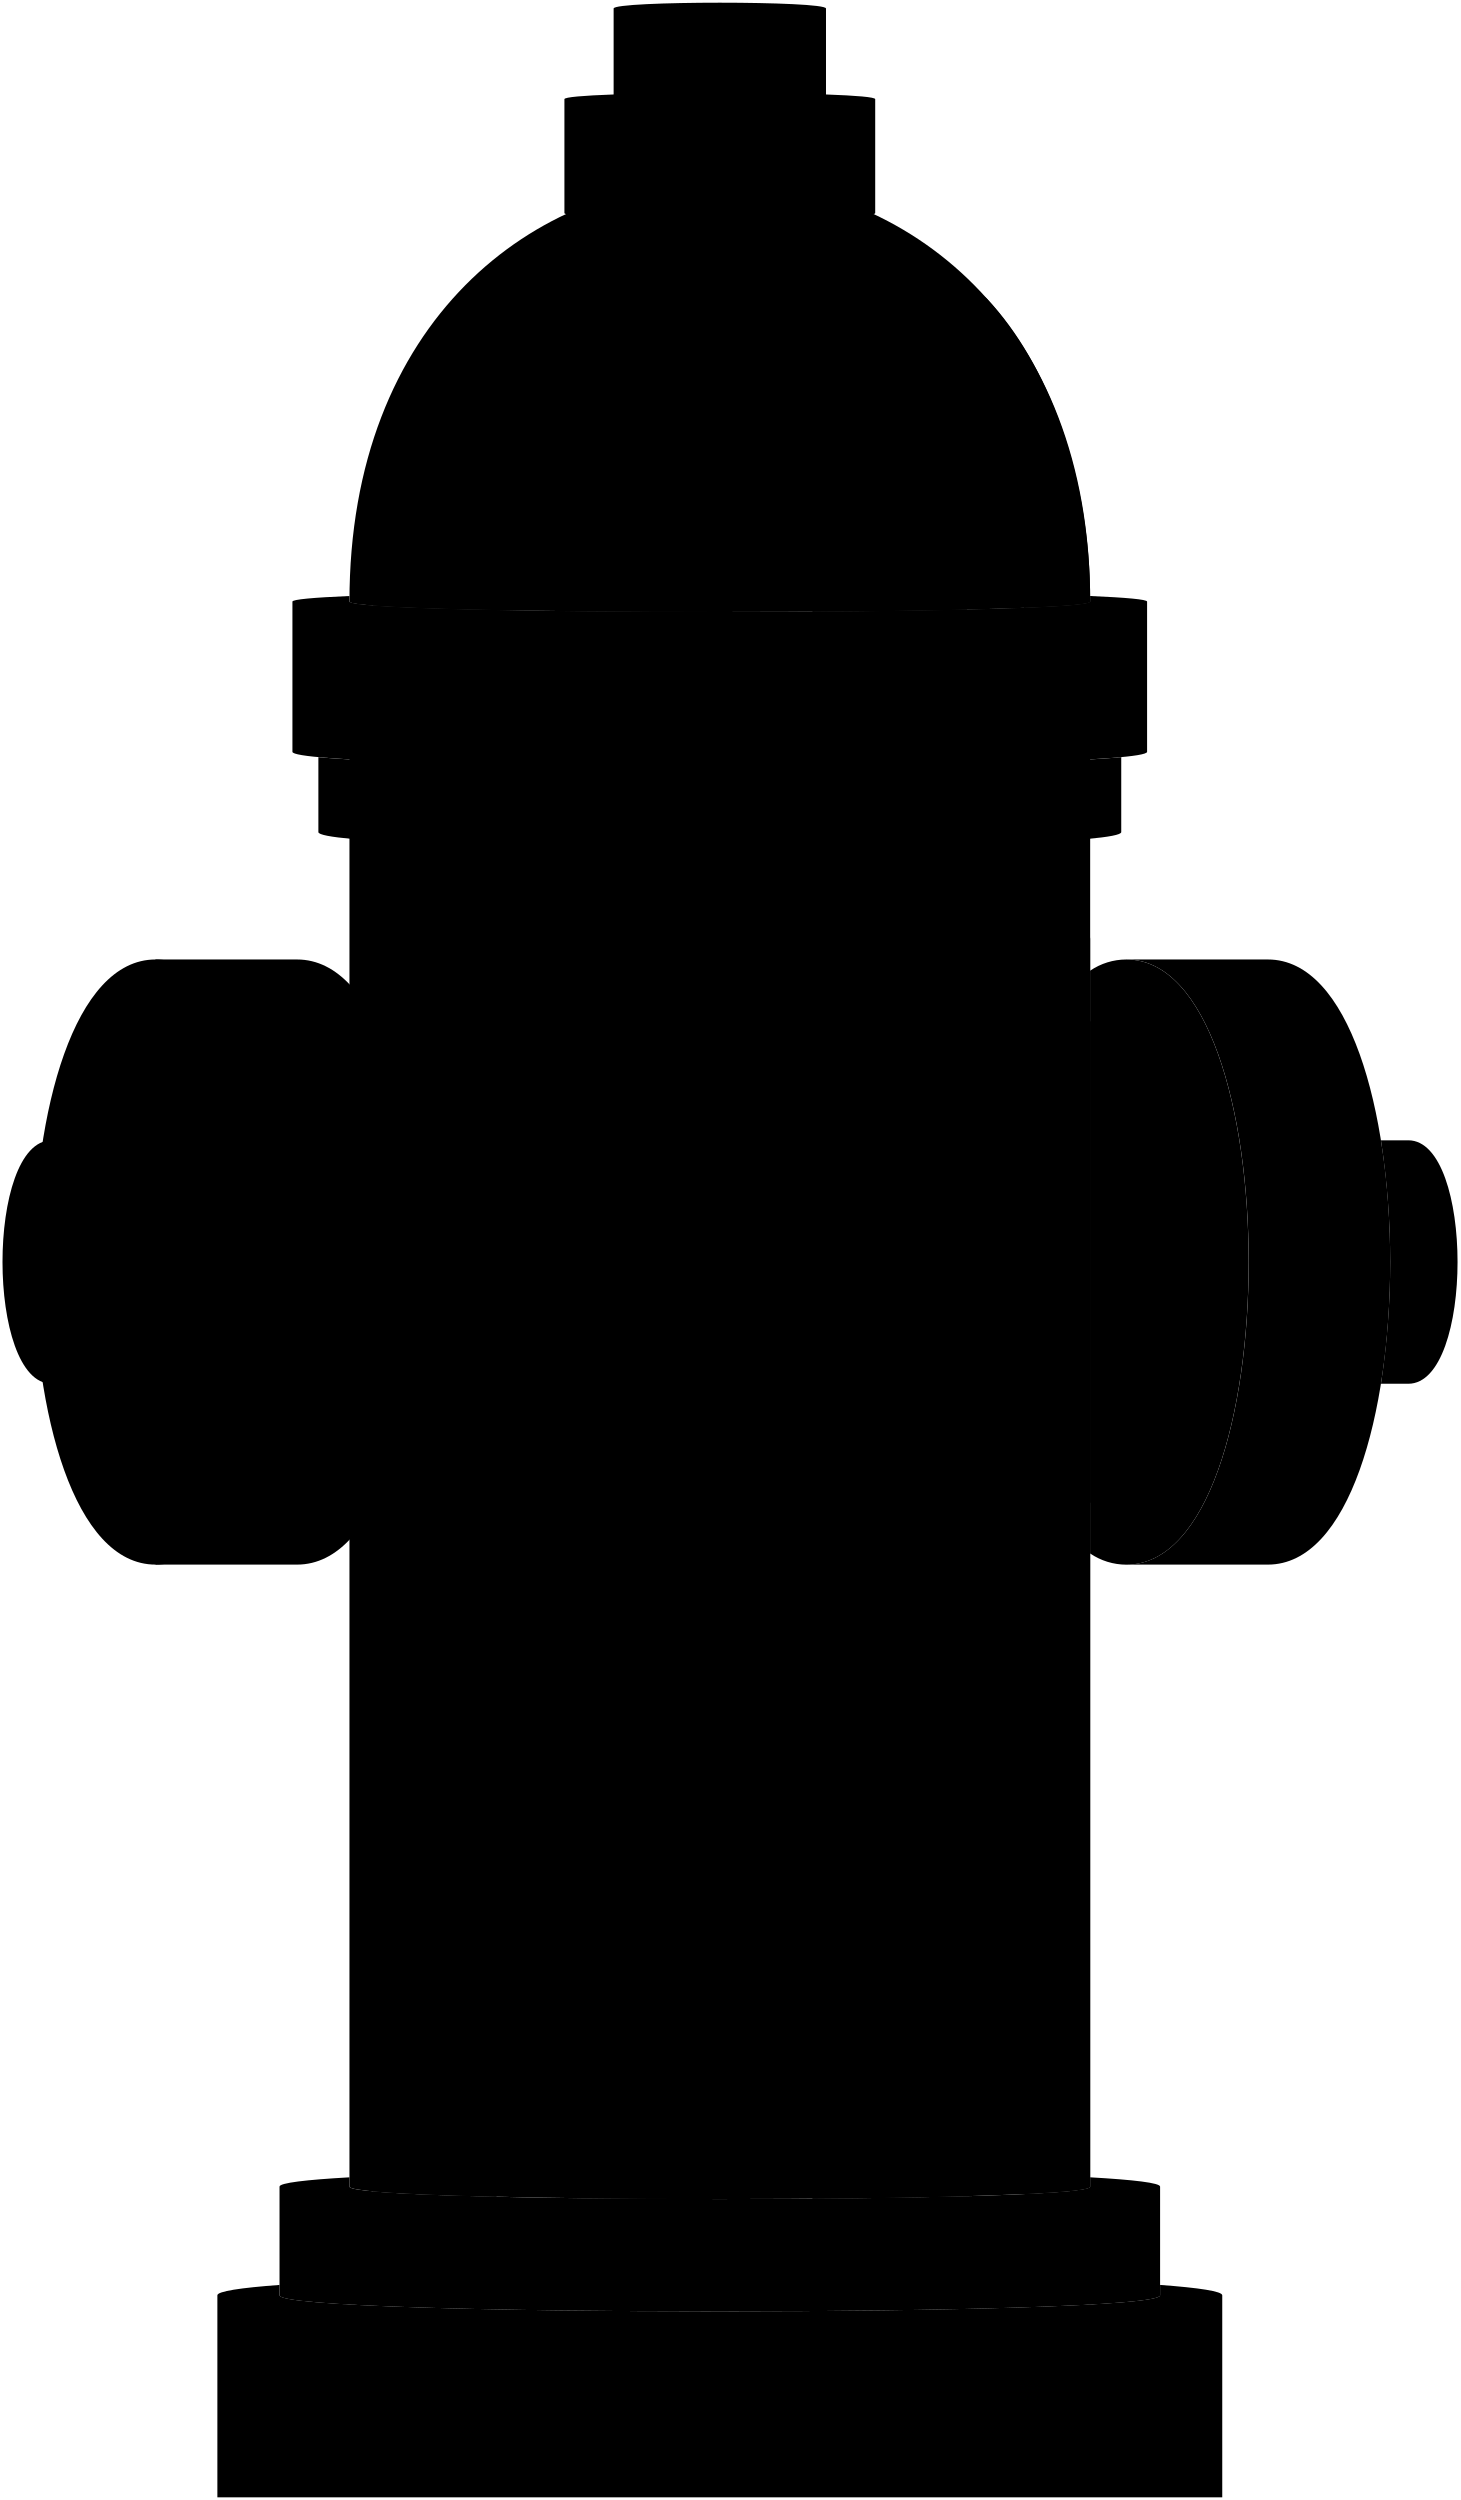
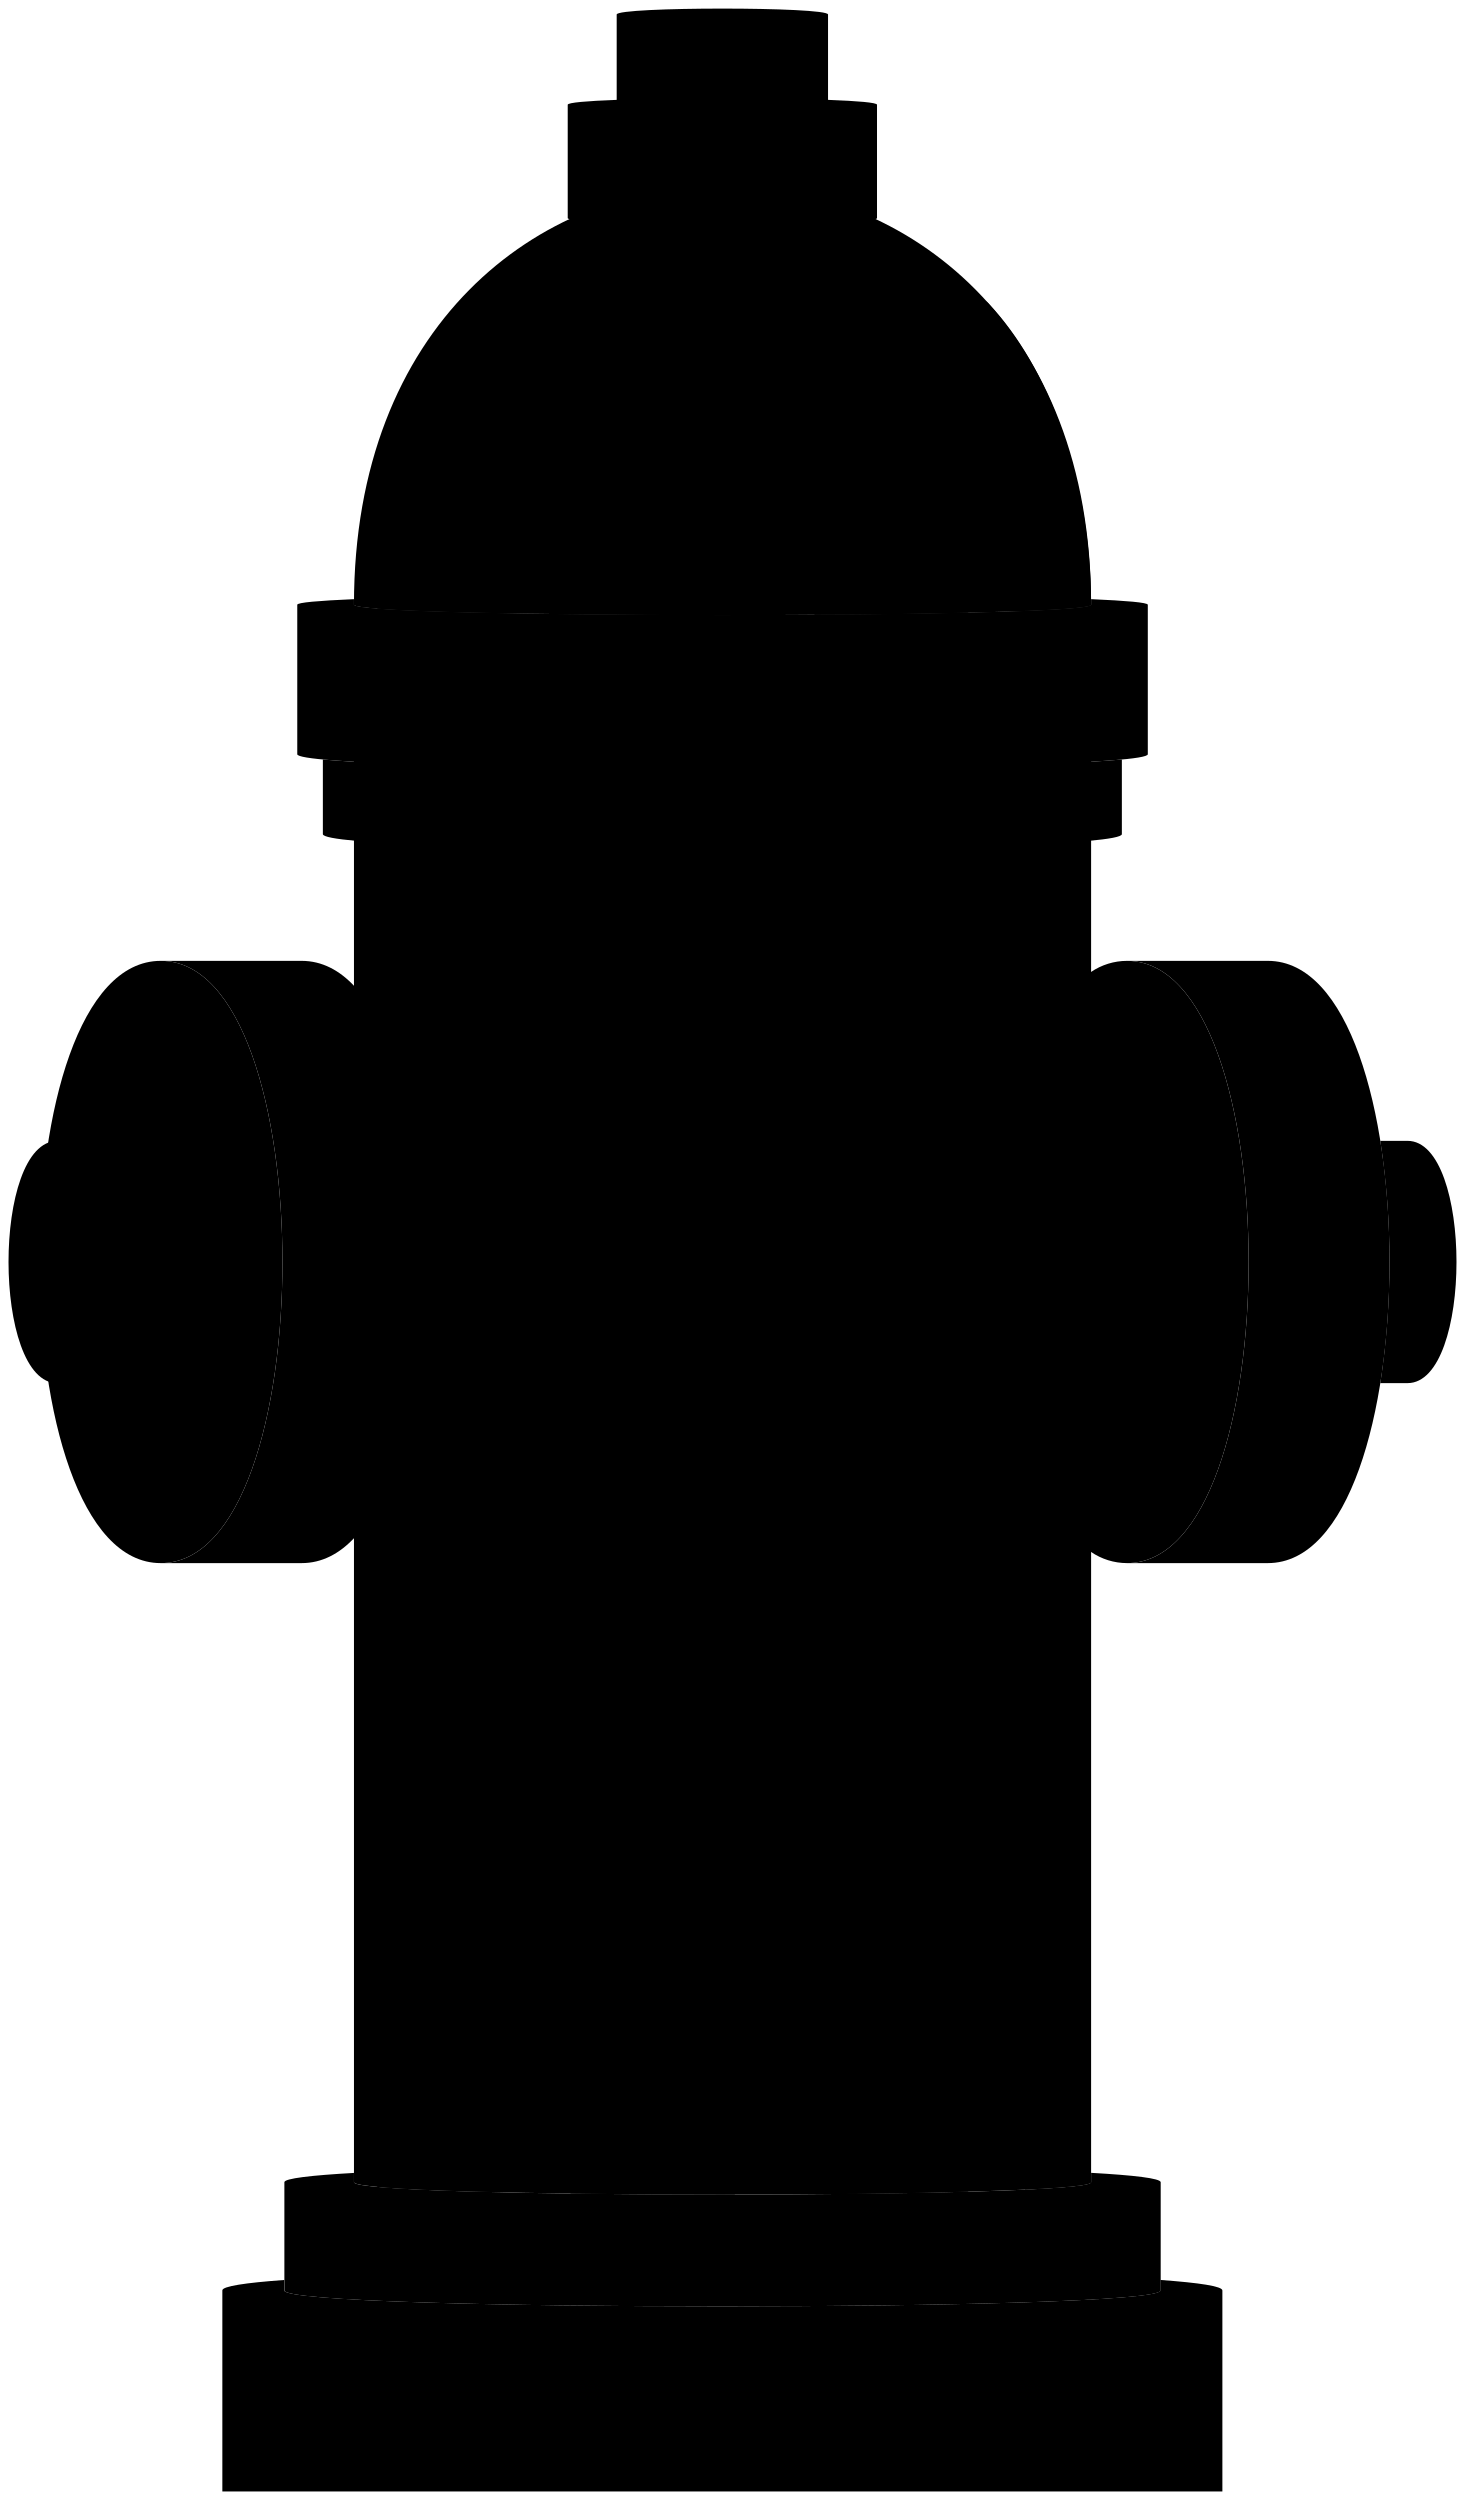
- <svg viewBox="0 0 563.78 965.29">
-   <g class="hydrant">
-     <path d="M420.93,232.29v612c0,6.4-286,6.4-286,0v-612C134.93,237.64,420.93,237.64,420.93,232.29Z" />
-     <path d="M420.93,232.29c0-217.1-286-217.1-286,0C134.93,237.64,420.93,237.64,420.93,232.29Z" />
+ <svg xmlns="http://www.w3.org/2000/svg" class="presence" viewBox="0 0 170.53 290.99">
+   <g class="flatAmberDark">
+     <path d="M131.17,111.84a7.48,7.48,0,0,0-4.19,1.3v67.49a7.42,7.42,0,0,0,4.19,1.31C150.06,181.94,150.06,111.84,131.17,111.84Z" />
+     <path d="M18.71,181.94c18.89,0,18.89-70.1,0-70.1S-.1,181.94,18.71,181.94Z" />
+     <path d="M6.68,161c7.6,0,7.6-28.2,0-28.2S-.89,161,6.68,161Z" />
+     <path d="M127,70.39V254c0,1.92-85.8,1.92-85.8,0V70.39C41.18,72,127,72,127,70.39Z" />
+     <path d="M127,70.39c0-65.13-85.8-65.13-85.8,0C41.18,72,127,72,127,70.39Z" />
  </g>
-   <g class="ridge">
-     <path d="M144,384.21V846.12c9.78.9,26.78,1.6,47.72,2.09V387.06C191.76,352.62,144,349.11,144,384.21Z" />
-     <path d="M174.61,124.76c-19.76,27.49-30.1,64.33-30.55,109.07,9.79.75,26.79,1.33,47.71,1.74.38-45,8.26-80.37,24.87-108.56C226.77,109.39,187.23,106.72,174.61,124.76Z" />
-     <path d="M219,387.74v461c20,.27,42,.4,63.75.38V388.26C282.77,352.62,219,351.74,219,387.74Z" />
-     <path d="M235.66,127.44c-12.32,29.27-17,64.43-16.67,108.55,20.06.23,42,.33,63.78.31,0-46.5-.19-77.21-1.38-108.5C280.49,109,243.52,108.13,235.66,127.44Z" />
-     <path d="M313.68,388.08V849c21.79-.17,42.39-.49,59.61-1V386.75C373.29,351.74,313.68,352.18,313.68,388.08Z" />
-     <path d="M348.83,126.72c-9.89-18.22-52.45-18.75-47,1,8.25,30.35,11.68,64.36,11.86,108.5,21.8-.14,42.42-.41,59.65-.82C373.51,191.52,366.6,155.43,348.83,126.72Z" />
-     <path d="M395.38,385.67V847.18c15.84-.75,25.55-1.71,25.55-2.89V362.44C420.93,356.13,395.38,351.3,395.38,385.67Z" />
-     <path d="M420.93,232.29c.18-48.33-16.44-92.12-39.77-116.87-4.53-4.86-29.08-7.63-14.9,10.52,20.52,28.62,28.72,65.34,29.1,108.77C411.21,234.08,420.92,233.28,420.93,232.29Z" />
+   <g class="flatAmberDarker">
+     <path d="M43.91,116V254.54c2.94.27,8,.48,14.32.62V116.82C58.23,106.49,43.91,105.43,43.91,116Z" />
+     <path d="M53.08,38.13c-5.93,8.24-9,19.3-9.16,32.72,2.93.22,8,.4,14.31.52.11-13.5,2.48-24.11,7.46-32.57C68.73,33.52,56.87,32.72,53.08,38.13Z" />
+     <path d="M66.41,117V255.31c6,.08,12.59.12,19.12.12V117.18C85.53,106.49,66.41,106.22,66.41,117Z" />
+     <path d="M71.4,38.93c-3.7,8.78-5.11,19.33-5,32.57,6,.06,12.59.1,19.13.09,0-14-.06-23.16-.41-32.55C84.85,33.41,73.76,33.14,71.4,38.93Z" />
+     <path d="M94.8,117.12V255.39c6.54,0,12.72-.15,17.89-.3V116.73C112.69,106.22,94.8,106.35,94.8,117.12Z" />
+     <path d="M105.35,38.71c-3-5.46-15.73-5.62-14.11.3,2.48,9.1,3.51,19.31,3.56,32.55,6.54,0,12.73-.13,17.9-.25C112.75,58.16,110.68,47.33,105.35,38.71Z" />
+     <path d="M119.31,116.4V254.85c4.75-.22,7.67-.51,7.67-.86V109.43C127,107.54,119.31,106.09,119.31,116.4Z" />
+     <path d="M127,70.39c0-14.5-4.93-27.64-11.93-35.06-1.36-1.46-8.73-2.29-4.47,3.15,6.15,8.59,8.61,19.6,8.73,32.63C124.06,70.92,127,70.68,127,70.39Z" />
  </g>
-   <g class="valveOuter">
-     <path d="M489.56,370.47H434.9c63,0,63,233.65,0,233.65h54.66C552.52,604.12,552.52,370.47,489.56,370.47Z" />
-     <path d="M114.7,604.12c63,0,63-233.65,0-233.65H60.05V604.12Z" />
-     <path d="M217.93,38.29c0-3.2,120-3.2,120,0v44c0,3.06-120,3.06-120,0Z" />
-     <path d="M420.91,230.13c0,.72,0,1.44,0,2.16,0,5.35-286,5.35-286,0,0-.72,0-1.44,0-2.16-13.82.59-22,1.31-22,2.16v58c0,7.34,330,7.34,330,0v-58C442.93,231.44,434.72,230.72,420.91,230.13Z" />
-     <path d="M447.93,882.25v4c0,8.27-340,8.27-340,0v-4c-15.1,1.11-24,2.46-24,4v78h388v-78C471.93,884.71,463,883.36,447.93,882.25Z" />
+   <g class="flatAmberMediumDark">
+     <path d="M50,119H44.11c6.89,13.44,6.89,42.33,0,55.78H50C65,174.78,65,119,50,119Z" />
+     <path d="M147.57,111.84h-16.4c18.89,0,18.89,70.1,0,70.1h16.4C166.46,181.94,166.46,111.84,147.57,111.84Z" />
+     <path d="M129.16,174.78c15,0,15-55.78,0-55.78H127v55.78Z" />
+     <path d="M163.83,132.79h-3.17a93.22,93.22,0,0,1,0,28.2h3.17C171.43,161,171.43,132.79,163.83,132.79Z" />
+     <path d="M35.11,111.84H18.71c18.89,0,18.89,70.1,0,70.1h16.4C54,181.94,54,111.84,35.11,111.84Z" />
+     <path d="M16.88,132.79H6.68c7.6,0,7.6,28.2,0,28.2h10.2C24.48,161,24.48,132.79,16.88,132.79Z" />
+     <path d="M66.08,12.19c0-1,36-1,36,0v13.2c0,.92-36,.92-36,0Z" />
+     <path d="M71.78,1.69c0-.92,24.6-.92,24.6,0v10.5c0,.83-24.6.83-24.6,0Z" />
+     <path d="M127,69.74c0,.22,0,.43,0,.65,0,1.6-85.8,1.6-85.8,0v-.65c-4.14.18-6.6.39-6.6.65v17.4c0,2.2,99,2.2,99,0V70.39C133.58,70.13,131.12,69.92,127,69.74Z" />
+     <path d="M37.58,88.4v8.69c0,2.43,93,2.43,93,0V88.4C116,89.78,52.2,89.78,37.58,88.4Z" />
+     <path d="M135.08,265.38v1.21c0,2.48-102,2.48-102,0v-1.21c-4.53.33-7.2.73-7.2,1.21V290h116.4v-23.4C142.28,266.11,139.61,265.71,135.08,265.38Z" />
+     <path d="M127,252.91V254c0,1.92-85.8,1.92-85.8,0v-1.08c-5,.28-8.1.64-8.1,1.08v12.6c0,2.48,102,2.48,102,0V254C135.08,253.55,132,253.19,127,252.91Z" />
  </g>
-   <g class="valveOuterLight">
-     <path d="M434.9,370.47a24.92,24.92,0,0,0-14,4.34v225a25,25,0,0,0,14,4.34C497.87,604.12,497.87,370.47,434.9,370.47Z" />
-     <path d="M60.05,604.12c63,0,63-233.65,0-233.65C-2.68,370.47-2.68,604.12,60.05,604.12Z" />
-   </g>
-   <g class="valveInner">
-     <path d="M164.34,394.32H144.69c23,44.82,23,141.12,0,185.94h19.65C214.46,580.26,214.46,394.32,164.34,394.32Z" />
-     <path d="M428.2,580.26c50.11,0,50.11-185.94,0-185.94h-7.27V580.26Z" />
-     <path d="M543.78,440.29H533.2a310.52,310.52,0,0,1,0,94h10.58C569.12,534.29,569.12,440.29,543.78,440.29Z" />
-     <path d="M53.93,534.29c25.33,0,25.33-94,0-94h-34v94Z" />
-     <path d="M236.93,3.29c0-3,82-3,82,0v35c0,2.77-82,2.77-82,0Z" />
-     <path d="M122.93,292.35v28.94c0,8.13,310,8.13,310,0V292.35C384.18,297,171.67,297,122.93,292.35Z" />
-     <path d="M420.93,840.7v3.59c0,6.4-286,6.4-286,0V840.7c-16.83.95-27,2.14-27,3.59v42c0,8.27,340,8.27,340,0v-42C447.93,842.84,437.75,841.65,420.93,840.7Z" />
-   </g>
-   <path class="valveInnerLight" d="M19.93,534.29c25.33,0,25.33-94,0-94S-5.31,534.29,19.93,534.29Z" />
</svg>
